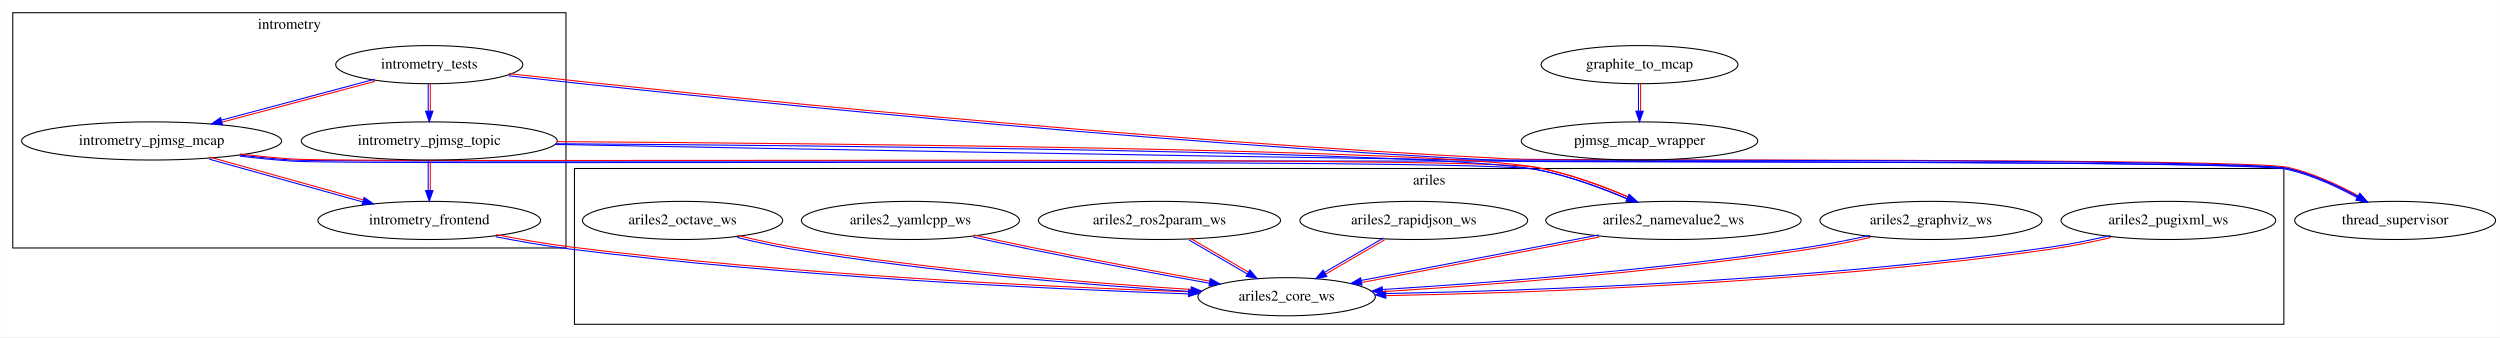
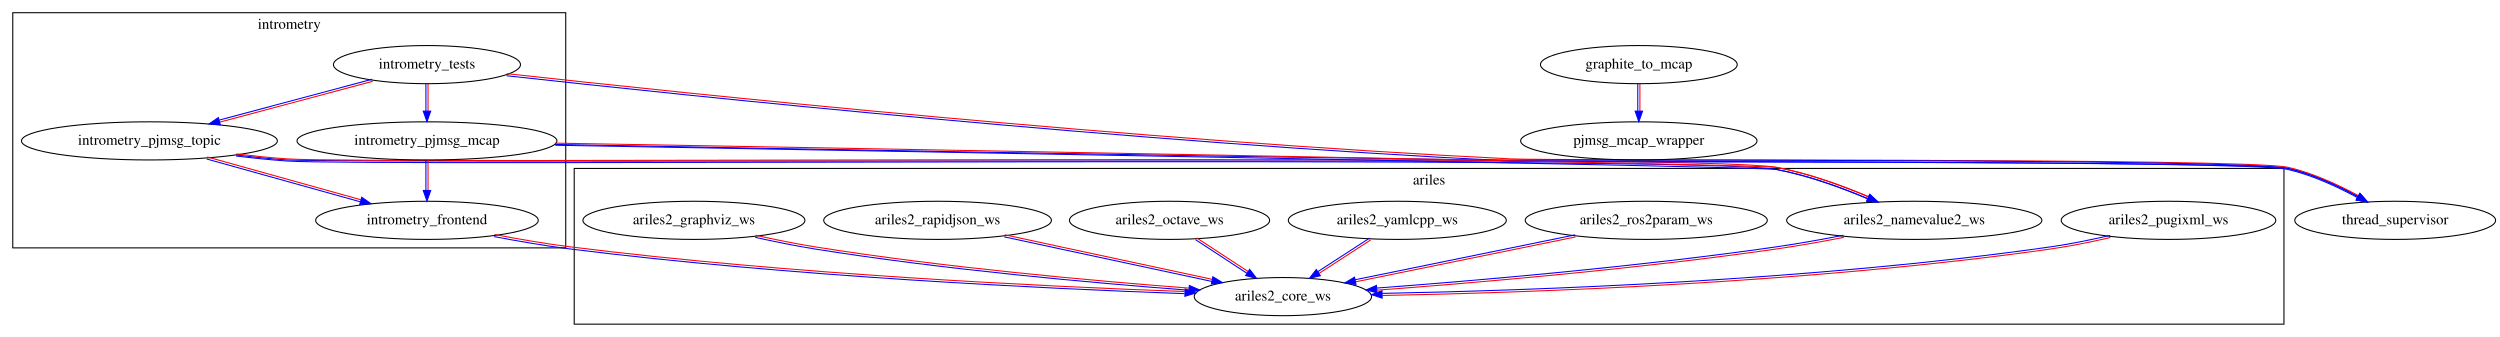
- <svg xmlns="http://www.w3.org/2000/svg" xmlns:xlink="http://www.w3.org/1999/xlink" width="2359pt" height="318pt" viewBox="0.00 0.00 2358.89 318.00">
+ <svg xmlns="http://www.w3.org/2000/svg" xmlns:xlink="http://www.w3.org/1999/xlink" width="2360pt" height="318pt" viewBox="0.00 0.00 2359.89 318.00">
  <g id="graph0" class="graph" transform="scale(1 1) rotate(0) translate(4 314)">
-     <polygon fill="white" stroke="transparent" points="-4,4 -4,-314 2354.89,-314 2354.89,4 -4,4" />
+     <polygon fill="white" stroke="transparent" points="-4,4 -4,-314 2355.89,-314 2355.89,4 -4,4" />
    <g id="clust1" class="cluster">
      <polygon fill="none" stroke="black" points="8,-80 8,-302 530,-302 530,-80 8,-80" />
      <text text-anchor="middle" x="269" y="-286.8" font-family="Times,serif" font-size="14.00">intrometry</text>
    </g>
    <g id="clust2" class="cluster">
-       <polygon fill="none" stroke="black" points="538,-8 538,-155 2151,-155 2151,-8 538,-8" />
-       <text text-anchor="middle" x="1344.5" y="-139.8" font-family="Times,serif" font-size="14.00">ariles</text>
+       <polygon fill="none" stroke="black" points="538,-8 538,-155 2152,-155 2152,-8 538,-8" />
+       <text text-anchor="middle" x="1345" y="-139.8" font-family="Times,serif" font-size="14.00">ariles</text>
    </g>
    <g id="node1" class="node">
      <g id="a_node1">
-         <a xlink:href="./intrometry_pjmsg_mcap/index.html" xlink:title="intrometry_pjmsg_mcap">
-           <ellipse fill="none" stroke="black" cx="139" cy="-181" rx="122.68" ry="18" />
-           <text text-anchor="middle" x="139" y="-177.3" font-family="Times,serif" font-size="14.00">intrometry_pjmsg_mcap</text>
-         </a>
-       </g>
+         <a xlink:href="./intrometry_frontend/index.html" xlink:title="intrometry_frontend">
+           <ellipse fill="none" stroke="black" cx="399" cy="-106" rx="105.08" ry="18" />
+           <text text-anchor="middle" x="399" y="-102.3" font-family="Times,serif" font-size="14.00">intrometry_frontend</text>
+         </a>
+       </g>
+     </g>
+     <g id="node8" class="node">
+       <g id="a_node8">
+         <a xlink:href="./ariles2_core_ws/index.html" xlink:title="ariles2_core_ws">
+           <ellipse fill="none" stroke="black" cx="1207" cy="-34" rx="83.69" ry="18" />
+           <text text-anchor="middle" x="1207" y="-30.3" font-family="Times,serif" font-size="14.00">ariles2_core_ws</text>
+         </a>
+       </g>
+     </g>
+     <g id="edge10" class="edge">
+       <path fill="none" stroke="#0000ff" d="M462.44,-90.66C484.92,-86.36 510.42,-81.96 533.88,-79.01 740.26,-53.09 984.16,-41.47 1114.25,-36.79" />
+       <path fill="none" stroke="#ff0000" d="M462.82,-92.62C485.26,-88.33 510.76,-83.93 534.12,-80.99 740.36,-55.09 984.25,-43.47 1114.32,-38.79" />
+       <polygon fill="#0000ff" stroke="#0000ff" points="1114.73,-41.27 1124.6,-37.42 1114.48,-34.28 1114.73,-41.27" />
+     </g>
+     <g id="node2" class="node">
+       <g id="a_node2">
+         <a xlink:href="./intrometry_pjmsg_topic/index.html" xlink:title="intrometry_pjmsg_topic">
+           <ellipse fill="none" stroke="black" cx="137" cy="-181" rx="120.78" ry="18" />
+           <text text-anchor="middle" x="137" y="-177.3" font-family="Times,serif" font-size="14.00">intrometry_pjmsg_topic</text>
+         </a>
+       </g>
+     </g>
+     <g id="edge6" class="edge">
+       <path fill="none" stroke="#0000ff" d="M191.02,-163.91C233.24,-152.15 291.88,-135.81 336.09,-123.49" />
+       <path fill="none" stroke="#ff0000" d="M191.55,-165.84C233.78,-154.07 292.41,-137.74 336.62,-125.42" />
+       <polygon fill="#0000ff" stroke="#0000ff" points="337.43,-127.79 346.13,-121.73 335.55,-121.04 337.43,-127.79" />
+     </g>
+     <g id="node5" class="node">
+       <g id="a_node5">
+         <a xlink:href="./thread_supervisor/index.html" xlink:title="thread_supervisor">
+           <ellipse fill="none" stroke="black" cx="2257" cy="-106" rx="94.78" ry="18" />
+           <text text-anchor="middle" x="2257" y="-102.3" font-family="Times,serif" font-size="14.00">thread_supervisor</text>
+         </a>
+       </g>
+     </g>
+     <g id="edge5" class="edge">
+       <path fill="none" stroke="#0000ff" d="M218.67,-167.73C234.66,-165.77 251.33,-164.05 267,-163 319.35,-159.48 2104.84,-166.65 2156,-155 2179.1,-149.74 2203.13,-138.59 2221.95,-128.35" />
+       <polygon fill="#0000ff" stroke="#0000ff" points="2223.72,-131.37 2230.74,-123.44 2220.31,-125.26 2223.72,-131.37" />
+     </g>
+     <g id="node13" class="node">
+       <g id="a_node13">
+         <a xlink:href="./ariles2_namevalue2_ws/index.html" xlink:title="ariles2_namevalue2_ws">
+           <ellipse fill="none" stroke="black" cx="1803" cy="-106" rx="120.48" ry="18" />
+           <text text-anchor="middle" x="1803" y="-102.3" font-family="Times,serif" font-size="14.00">ariles2_namevalue2_ws</text>
+         </a>
+       </g>
+     </g>
+     <g id="edge4" class="edge">
+       <path fill="none" stroke="#0000ff" d="M218.9,-166.71C234.8,-164.77 251.34,-163.06 266.93,-162 344.94,-156.7 1596.15,-167.96 1672.82,-154.02 1702.43,-148.65 1734.34,-136.97 1759.04,-126.5" />
+       <path fill="none" stroke="#ff0000" d="M219.14,-168.69C235.01,-166.76 251.55,-165.05 267.07,-164 344.92,-158.7 1596.14,-169.96 1673.18,-155.98 1703.12,-150.53 1735.03,-138.85 1759.82,-128.34" />
+       <polygon fill="#0000ff" stroke="#0000ff" points="1761.1,-130.51 1768.89,-123.33 1758.32,-124.09 1761.1,-130.51" />
+     </g>
+     <g id="node3" class="node">
+       <g id="a_node3">
+         <a xlink:href="./intrometry_tests/index.html" xlink:title="intrometry_tests">
+           <ellipse fill="none" stroke="black" cx="399" cy="-253" rx="88.28" ry="18" />
+           <text text-anchor="middle" x="399" y="-249.3" font-family="Times,serif" font-size="14.00">intrometry_tests</text>
+         </a>
+       </g>
+     </g>
+     <g id="edge1" class="edge">
+       <path fill="none" stroke="#0000ff" d="M347.29,-239.22C306,-228.19 247.75,-212.62 202.98,-200.66" />
+       <path fill="none" stroke="#ff0000" d="M347.81,-237.29C306.52,-226.26 248.27,-210.69 203.5,-198.73" />
+       <polygon fill="#0000ff" stroke="#0000ff" points="203.89,-196.25 193.32,-197.05 202.08,-203.01 203.89,-196.25" />
    </g>
    <g id="node4" class="node">
      <g id="a_node4">
-         <a xlink:href="./intrometry_frontend/index.html" xlink:title="intrometry_frontend">
-           <ellipse fill="none" stroke="black" cx="401" cy="-106" rx="105.08" ry="18" />
-           <text text-anchor="middle" x="401" y="-102.3" font-family="Times,serif" font-size="14.00">intrometry_frontend</text>
-         </a>
-       </g>
+         <a xlink:href="./intrometry_pjmsg_mcap/index.html" xlink:title="intrometry_pjmsg_mcap">
+           <ellipse fill="none" stroke="black" cx="399" cy="-181" rx="122.68" ry="18" />
+           <text text-anchor="middle" x="399" y="-177.3" font-family="Times,serif" font-size="14.00">intrometry_pjmsg_mcap</text>
+         </a>
+       </g>
+     </g>
+     <g id="edge3" class="edge">
+       <path fill="none" stroke="#0000ff" d="M398,-234.7C398,-226.98 398,-217.71 398,-209.11" />
+       <path fill="none" stroke="#ff0000" d="M400,-234.7C400,-226.98 400,-217.71 400,-209.11" />
+       <polygon fill="#0000ff" stroke="#0000ff" points="402.5,-209.1 399,-199.1 395.5,-209.1 402.5,-209.1" />
+     </g>
+     <g id="edge2" class="edge">
+       <path fill="none" stroke="#0000ff" d="M474.16,-242.49C643.29,-223.78 1066.44,-179.38 1421.95,-162 1462.74,-160.01 2116.27,-163.19 2155.77,-154.03 2178.66,-148.75 2202.69,-137.6 2221.46,-127.41" />
+       <path fill="none" stroke="#ff0000" d="M474.38,-244.47C643.5,-225.76 1066.65,-181.37 1422.05,-164 1462.73,-162.01 2116.26,-165.19 2156.23,-155.97 2179.5,-150.57 2203.53,-139.41 2222.41,-129.17" />
+       <polygon fill="#0000ff" stroke="#0000ff" points="2223.7,-131.31 2230.73,-123.38 2220.29,-125.2 2223.7,-131.31" />
    </g>
    <g id="edge7" class="edge">
-       <path fill="none" stroke="#0000ff" d="M193.34,-163.82C235.58,-152.05 294.12,-135.74 338.24,-123.45" />
-       <path fill="none" stroke="#ff0000" d="M193.87,-165.75C236.12,-153.98 294.66,-137.67 338.77,-125.38" />
-       <polygon fill="#0000ff" stroke="#0000ff" points="339.56,-127.75 348.25,-121.7 337.68,-121.01 339.56,-127.75" />
+       <path fill="none" stroke="#0000ff" d="M398,-162.7C398,-154.25 398,-143.87 398,-134.37" />
+       <path fill="none" stroke="#ff0000" d="M400,-162.7C400,-154.25 400,-143.87 400,-134.37" />
+       <polygon fill="#0000ff" stroke="#0000ff" points="402.5,-134.18 399,-124.18 395.5,-134.18 402.5,-134.18" />
+     </g>
+     <g id="edge8" class="edge">
+       <path fill="none" stroke="#0000ff" d="M519.77,-177.66C706.25,-174.12 1075.53,-167.33 1389,-163 1431.61,-162.41 2114.48,-164.59 2156,-155 2179.08,-149.67 2203.11,-138.51 2221.94,-128.3" />
+       <polygon fill="#0000ff" stroke="#0000ff" points="2223.71,-131.32 2230.73,-123.39 2220.29,-125.2 2223.71,-131.32" />
+     </g>
+     <g id="edge9" class="edge">
+       <path fill="none" stroke="#0000ff" d="M520.16,-176.88C835.62,-171.34 1658.93,-156.65 1672.81,-154.02 1702.29,-148.46 1734.08,-136.84 1758.75,-126.45" />
+       <path fill="none" stroke="#ff0000" d="M520.2,-178.88C835.66,-173.34 1658.96,-158.65 1673.19,-155.98 1702.98,-150.34 1734.76,-138.72 1759.53,-128.29" />
+       <polygon fill="#0000ff" stroke="#0000ff" points="1760.79,-130.47 1768.59,-123.31 1758.02,-124.04 1760.79,-130.47" />
    </g>
    <g id="node6" class="node">
      <g id="a_node6">
-         <a xlink:href="./thread_supervisor/index.html" xlink:title="thread_supervisor">
-           <ellipse fill="none" stroke="black" cx="2256" cy="-106" rx="94.78" ry="18" />
-           <text text-anchor="middle" x="2256" y="-102.3" font-family="Times,serif" font-size="14.00">thread_supervisor</text>
-         </a>
-       </g>
-     </g>
-     <g id="edge8" class="edge">
-       <path fill="none" stroke="#0000ff" d="M222.29,-167.68C238.41,-165.75 255.21,-164.05 271,-163 323.22,-159.54 2103.97,-166.62 2155,-155 2178.1,-149.74 2202.13,-138.59 2220.95,-128.35" />
-       <polygon fill="#0000ff" stroke="#0000ff" points="2222.72,-131.37 2229.74,-123.44 2219.31,-125.26 2222.72,-131.37" />
-     </g>
-     <g id="node14" class="node">
-       <g id="a_node14">
-         <a xlink:href="./ariles2_namevalue2_ws/index.html" xlink:title="ariles2_namevalue2_ws">
-           <ellipse fill="none" stroke="black" cx="1575" cy="-106" rx="120.48" ry="18" />
-           <text text-anchor="middle" x="1575" y="-102.3" font-family="Times,serif" font-size="14.00">ariles2_namevalue2_ws</text>
-         </a>
-       </g>
-     </g>
-     <g id="edge9" class="edge">
-       <path fill="none" stroke="#0000ff" d="M222.17,-166.72C238.32,-164.78 255.11,-163.07 270.93,-162 336.14,-157.6 1381.8,-165.78 1445.82,-154.02 1475.22,-148.64 1506.88,-136.95 1531.39,-126.49" />
-       <path fill="none" stroke="#ff0000" d="M222.41,-168.71C238.52,-166.77 255.31,-165.06 271.07,-164 336.12,-159.6 1381.79,-167.78 1446.18,-155.98 1475.91,-150.51 1507.57,-138.83 1532.17,-128.33" />
-       <polygon fill="#0000ff" stroke="#0000ff" points="1533.4,-130.52 1541.16,-123.31 1530.6,-124.11 1533.4,-130.52" />
-     </g>
-     <g id="node2" class="node">
-       <g id="a_node2">
-         <a xlink:href="./intrometry_tests/index.html" xlink:title="intrometry_tests">
-           <ellipse fill="none" stroke="black" cx="401" cy="-253" rx="88.28" ry="18" />
-           <text text-anchor="middle" x="401" y="-249.3" font-family="Times,serif" font-size="14.00">intrometry_tests</text>
-         </a>
-       </g>
-     </g>
-     <g id="edge3" class="edge">
-       <path fill="none" stroke="#0000ff" d="M349.29,-239.22C308,-228.19 249.75,-212.62 204.98,-200.66" />
-       <path fill="none" stroke="#ff0000" d="M349.81,-237.29C308.52,-226.26 250.27,-210.69 205.5,-198.73" />
-       <polygon fill="#0000ff" stroke="#0000ff" points="205.89,-196.25 195.32,-197.05 204.08,-203.01 205.89,-196.25" />
-     </g>
-     <g id="node3" class="node">
-       <g id="a_node3">
-         <a xlink:href="./intrometry_pjmsg_topic/index.html" xlink:title="intrometry_pjmsg_topic">
-           <ellipse fill="none" stroke="black" cx="401" cy="-181" rx="120.78" ry="18" />
-           <text text-anchor="middle" x="401" y="-177.3" font-family="Times,serif" font-size="14.00">intrometry_pjmsg_topic</text>
-         </a>
-       </g>
-     </g>
-     <g id="edge1" class="edge">
-       <path fill="none" stroke="#0000ff" d="M400,-234.7C400,-226.98 400,-217.71 400,-209.11" />
-       <path fill="none" stroke="#ff0000" d="M402,-234.7C402,-226.98 402,-217.71 402,-209.11" />
-       <polygon fill="#0000ff" stroke="#0000ff" points="404.5,-209.1 401,-199.1 397.5,-209.1 404.5,-209.1" />
-     </g>
-     <g id="edge2" class="edge">
-       <path fill="none" stroke="#0000ff" d="M476.01,-242.49C644.81,-223.77 1067.13,-179.38 1421.95,-162 1462.68,-160.01 2115.33,-163.18 2154.77,-154.03 2177.66,-148.75 2201.69,-137.6 2220.46,-127.41" />
-       <path fill="none" stroke="#ff0000" d="M476.23,-244.47C645.02,-225.76 1067.34,-181.37 1422.05,-164 1462.67,-162.01 2115.32,-165.18 2155.23,-155.97 2178.5,-150.57 2202.53,-139.41 2221.41,-129.17" />
-       <polygon fill="#0000ff" stroke="#0000ff" points="2222.7,-131.31 2229.73,-123.38 2219.29,-125.2 2222.7,-131.31" />
-     </g>
-     <g id="edge6" class="edge">
-       <path fill="none" stroke="#0000ff" d="M400,-162.7C400,-154.25 400,-143.87 400,-134.37" />
-       <path fill="none" stroke="#ff0000" d="M402,-162.7C402,-154.25 402,-143.87 402,-134.37" />
-       <polygon fill="#0000ff" stroke="#0000ff" points="404.5,-134.18 401,-124.18 397.5,-134.18 404.5,-134.18" />
-     </g>
-     <g id="edge4" class="edge">
-       <path fill="none" stroke="#0000ff" d="M520,-177.69C705.61,-174.15 1075.3,-167.34 1389,-163 1431.55,-162.41 2113.53,-164.58 2155,-155 2178.08,-149.67 2202.11,-138.51 2220.94,-128.3" />
-       <polygon fill="#0000ff" stroke="#0000ff" points="2222.71,-131.32 2229.73,-123.39 2219.29,-125.2 2222.71,-131.32" />
-     </g>
-     <g id="edge5" class="edge">
-       <path fill="none" stroke="#0000ff" d="M521.6,-178.36C777.25,-176.68 1357.5,-171.02 1445.81,-154.02 1475.07,-148.4 1506.61,-136.78 1531.1,-126.4" />
-       <path fill="none" stroke="#ff0000" d="M521.62,-180.36C777.27,-178.68 1357.52,-173.02 1446.19,-155.98 1475.76,-150.28 1507.3,-138.65 1531.88,-128.24" />
-       <polygon fill="#0000ff" stroke="#0000ff" points="1533.07,-130.45 1540.86,-123.26 1530.3,-124.02 1533.07,-130.45" />
-     </g>
-     <g id="node11" class="node">
-       <g id="a_node11">
-         <a xlink:href="./ariles2_core_ws/index.html" xlink:title="ariles2_core_ws">
-           <ellipse fill="none" stroke="black" cx="1210" cy="-34" rx="83.69" ry="18" />
-           <text text-anchor="middle" x="1210" y="-30.3" font-family="Times,serif" font-size="14.00">ariles2_core_ws</text>
-         </a>
-       </g>
-     </g>
-     <g id="edge10" class="edge">
-       <path fill="none" stroke="#0000ff" d="M463.82,-90.58C485.89,-86.3 510.87,-81.93 533.87,-79.01 741.29,-52.71 986.48,-41.24 1117.1,-36.68" />
-       <path fill="none" stroke="#ff0000" d="M464.2,-92.54C486.23,-88.27 511.21,-83.9 534.13,-80.99 741.38,-54.71 986.57,-43.23 1117.17,-38.67" />
-       <polygon fill="#0000ff" stroke="#0000ff" points="1117.61,-41.16 1127.49,-37.32 1117.37,-34.17 1117.61,-41.16" />
-     </g>
-     <g id="node5" class="node">
-       <g id="a_node5">
+         <a xlink:href="./pjmsg_mcap_wrapper/index.html" xlink:title="pjmsg_mcap_wrapper">
+           <ellipse fill="none" stroke="black" cx="1543" cy="-181" rx="111.58" ry="18" />
+           <text text-anchor="middle" x="1543" y="-177.3" font-family="Times,serif" font-size="14.00">pjmsg_mcap_wrapper</text>
+         </a>
+       </g>
+     </g>
+     <g id="node7" class="node">
+       <g id="a_node7">
        <a xlink:href="./graphite_to_mcap/index.html" xlink:title="graphite_to_mcap">
          <ellipse fill="none" stroke="black" cx="1543" cy="-253" rx="92.88" ry="18" />
          <text text-anchor="middle" x="1543" y="-249.3" font-family="Times,serif" font-size="14.00">graphite_to_mcap</text>
-         </a>
-       </g>
-     </g>
-     <g id="node7" class="node">
-       <g id="a_node7">
-         <a xlink:href="./pjmsg_mcap_wrapper/index.html" xlink:title="pjmsg_mcap_wrapper">
-           <ellipse fill="none" stroke="black" cx="1543" cy="-181" rx="111.58" ry="18" />
-           <text text-anchor="middle" x="1543" y="-177.3" font-family="Times,serif" font-size="14.00">pjmsg_mcap_wrapper</text>
        </a>
      </g>
    </g>
    <g id="edge11" class="edge">
      <path fill="none" stroke="#0000ff" d="M1542,-234.7C1542,-226.98 1542,-217.71 1542,-209.11" />
      <path fill="none" stroke="#ff0000" d="M1544,-234.7C1544,-226.98 1544,-217.71 1544,-209.11" />
      <polygon fill="#0000ff" stroke="#0000ff" points="1546.5,-209.1 1543,-199.1 1539.5,-209.1 1546.5,-209.1" />
    </g>
-     <g id="node8" class="node">
-       <g id="a_node8">
-         <a xlink:href="./ariles2_ros2param_ws/index.html" xlink:title="ariles2_ros2param_ws">
-           <ellipse fill="none" stroke="black" cx="1090" cy="-106" rx="114.28" ry="18" />
-           <text text-anchor="middle" x="1090" y="-102.3" font-family="Times,serif" font-size="14.00">ariles2_ros2param_ws</text>
-         </a>
-       </g>
-     </g>
-     <g id="edge13" class="edge">
-       <path fill="none" stroke="#0000ff" d="M1117.93,-87.55C1134.34,-77.98 1155.15,-65.84 1172.78,-55.55" />
-       <path fill="none" stroke="#ff0000" d="M1118.94,-89.27C1135.35,-79.7 1156.16,-67.56 1173.79,-57.28" />
-       <polygon fill="#0000ff" stroke="#0000ff" points="1175.31,-59.29 1182.18,-51.23 1171.78,-53.24 1175.31,-59.29" />
-     </g>
    <g id="node9" class="node">
      <g id="a_node9">
-         <a xlink:href="./ariles2_yamlcpp_ws/index.html" xlink:title="ariles2_yamlcpp_ws">
-           <ellipse fill="none" stroke="black" cx="855" cy="-106" rx="102.88" ry="18" />
-           <text text-anchor="middle" x="855" y="-102.3" font-family="Times,serif" font-size="14.00">ariles2_yamlcpp_ws</text>
-         </a>
-       </g>
-     </g>
-     <g id="edge12" class="edge">
-       <path fill="none" stroke="#0000ff" d="M914.27,-90.32C931.22,-86.53 949.71,-82.51 966.8,-79.02 1023.82,-67.38 1088.62,-55.45 1136.96,-46.79" />
-       <path fill="none" stroke="#ff0000" d="M914.71,-92.27C931.64,-88.49 950.13,-84.46 967.2,-80.98 1024.19,-69.35 1088.98,-57.41 1137.32,-48.76" />
-       <polygon fill="#0000ff" stroke="#0000ff" points="1137.97,-51.18 1147.2,-45.98 1136.74,-44.29 1137.97,-51.18" />
+         <a xlink:href="./ariles2_octave_ws/index.html" xlink:title="ariles2_octave_ws">
+           <ellipse fill="none" stroke="black" cx="1100" cy="-106" rx="94.48" ry="18" />
+           <text text-anchor="middle" x="1100" y="-102.3" font-family="Times,serif" font-size="14.00">ariles2_octave_ws</text>
+         </a>
+       </g>
+     </g>
+     <g id="edge16" class="edge">
+       <path fill="none" stroke="#0000ff" d="M1124.54,-87.75C1139.03,-78.27 1157.43,-66.23 1173.13,-55.97" />
+       <path fill="none" stroke="#ff0000" d="M1125.63,-89.42C1140.12,-79.95 1158.53,-67.91 1174.22,-57.64" />
+       <polygon fill="#0000ff" stroke="#0000ff" points="1175.62,-59.71 1182.07,-51.31 1171.79,-53.85 1175.62,-59.71" />
    </g>
    <g id="node10" class="node">
      <g id="a_node10">
-         <a xlink:href="./ariles2_octave_ws/index.html" xlink:title="ariles2_octave_ws">
-           <ellipse fill="none" stroke="black" cx="640" cy="-106" rx="94.48" ry="18" />
-           <text text-anchor="middle" x="640" y="-102.3" font-family="Times,serif" font-size="14.00">ariles2_octave_ws</text>
-         </a>
-       </g>
-     </g>
-     <g id="edge16" class="edge">
-       <path fill="none" stroke="#0000ff" d="M691.6,-89.93C707.9,-85.9 726,-81.85 742.83,-79.01 872.92,-57.08 1025.21,-44.89 1119.65,-38.89" />
-       <path fill="none" stroke="#ff0000" d="M692.08,-91.87C708.33,-87.86 726.43,-83.81 743.17,-80.99 873.08,-59.07 1025.37,-46.88 1119.78,-40.88" />
-       <polygon fill="#0000ff" stroke="#0000ff" points="1120.04,-43.37 1129.81,-39.25 1119.61,-36.39 1120.04,-43.37" />
+         <a xlink:href="./ariles2_rapidjson_ws/index.html" xlink:title="ariles2_rapidjson_ws">
+           <ellipse fill="none" stroke="black" cx="881" cy="-106" rx="107.48" ry="18" />
+           <text text-anchor="middle" x="881" y="-102.3" font-family="Times,serif" font-size="14.00">ariles2_rapidjson_ws</text>
+         </a>
+       </g>
+     </g>
+     <g id="edge14" class="edge">
+       <path fill="none" stroke="#0000ff" d="M944,-90.39C961.13,-86.69 979.67,-82.7 996.79,-79.02 1044.61,-68.75 1098.57,-57.18 1139.81,-48.35" />
+       <path fill="none" stroke="#ff0000" d="M944.42,-92.34C961.55,-88.65 980.09,-84.66 997.21,-80.98 1045.03,-70.7 1098.99,-59.14 1140.23,-50.31" />
+       <polygon fill="#0000ff" stroke="#0000ff" points="1140.91,-52.72 1149.95,-47.21 1139.44,-45.88 1140.91,-52.72" />
+     </g>
+     <g id="node11" class="node">
+       <g id="a_node11">
+         <a xlink:href="./ariles2_graphviz_ws/index.html" xlink:title="ariles2_graphviz_ws">
+           <ellipse fill="none" stroke="black" cx="651" cy="-106" rx="104.78" ry="18" />
+           <text text-anchor="middle" x="651" y="-102.3" font-family="Times,serif" font-size="14.00">ariles2_graphviz_ws</text>
+         </a>
+       </g>
+     </g>
+     <g id="edge18" class="edge">
+       <path fill="none" stroke="#0000ff" d="M708.83,-89.95C726.71,-85.98 746.49,-81.95 764.84,-79.01 886.65,-59.52 1028.68,-46.83 1118.21,-40.04" />
+       <path fill="none" stroke="#ff0000" d="M709.26,-91.9C727.11,-87.94 746.89,-83.91 765.16,-80.99 886.83,-61.52 1028.86,-48.82 1118.37,-42.03" />
+       <polygon fill="#0000ff" stroke="#0000ff" points="1118.69,-44.51 1128.4,-40.27 1118.17,-37.53 1118.69,-44.51" />
    </g>
    <g id="node12" class="node">
      <g id="a_node12">
        <a xlink:href="./ariles2_pugixml_ws/index.html" xlink:title="ariles2_pugixml_ws">
-           <ellipse fill="none" stroke="black" cx="2042" cy="-106" rx="101.28" ry="18" />
-           <text text-anchor="middle" x="2042" y="-102.3" font-family="Times,serif" font-size="14.00">ariles2_pugixml_ws</text>
+           <ellipse fill="none" stroke="black" cx="2043" cy="-106" rx="101.28" ry="18" />
+           <text text-anchor="middle" x="2043" y="-102.3" font-family="Times,serif" font-size="14.00">ariles2_pugixml_ws</text>
        </a>
      </g>
    </g>
    <g id="edge15" class="edge">
-       <path fill="none" stroke="#0000ff" d="M1987.27,-91.76C1969.69,-87.67 1950.02,-83.6 1931.86,-80.99 1708.06,-48.79 1441.81,-39.63 1303.67,-37.03" />
-       <path fill="none" stroke="#ff0000" d="M1987.72,-89.81C1970.1,-85.71 1950.42,-81.64 1932.14,-79.01 1708.13,-46.79 1441.88,-37.63 1303.7,-35.03" />
-       <polygon fill="#0000ff" stroke="#0000ff" points="1303.62,-32.53 1293.55,-35.84 1303.49,-39.53 1303.62,-32.53" />
-     </g>
-     <g id="node13" class="node">
-       <g id="a_node13">
-         <a xlink:href="./ariles2_graphviz_ws/index.html" xlink:title="ariles2_graphviz_ws">
-           <ellipse fill="none" stroke="black" cx="1818" cy="-106" rx="104.78" ry="18" />
-           <text text-anchor="middle" x="1818" y="-102.3" font-family="Times,serif" font-size="14.00">ariles2_graphviz_ws</text>
-         </a>
-       </g>
-     </g>
-     <g id="edge18" class="edge">
-       <path fill="none" stroke="#0000ff" d="M1760.34,-91.91C1742.34,-87.9 1722.32,-83.84 1703.85,-80.99 1563.84,-59.34 1399.67,-46.93 1300.32,-40.83" />
-       <path fill="none" stroke="#ff0000" d="M1760.78,-89.96C1742.74,-85.94 1722.72,-81.88 1704.15,-79.01 1563.99,-57.35 1399.83,-44.94 1300.44,-38.83" />
-       <polygon fill="#0000ff" stroke="#0000ff" points="1300.57,-36.34 1290.38,-39.23 1300.15,-43.32 1300.57,-36.34" />
+       <path fill="none" stroke="#0000ff" d="M1987.77,-91.76C1970.03,-87.67 1950.18,-83.6 1931.86,-80.99 1706.95,-48.89 1439.4,-39.69 1300.76,-37.05" />
+       <path fill="none" stroke="#ff0000" d="M1988.22,-89.81C1970.43,-85.71 1950.58,-81.64 1932.14,-79.01 1707.01,-46.89 1439.47,-37.69 1300.8,-35.05" />
+       <polygon fill="#0000ff" stroke="#0000ff" points="1300.68,-32.55 1290.62,-35.87 1300.55,-39.55 1300.68,-32.55" />
    </g>
    <g id="edge17" class="edge">
-       <path fill="none" stroke="#0000ff" d="M1504.52,-92.32C1485.47,-88.63 1464.85,-84.64 1445.81,-80.98 1390.29,-70.31 1327.4,-58.32 1280.51,-49.4" />
-       <path fill="none" stroke="#ff0000" d="M1504.9,-90.36C1485.85,-86.66 1465.23,-82.68 1446.19,-79.02 1390.66,-68.34 1327.77,-56.36 1280.88,-47.44" />
-       <polygon fill="#0000ff" stroke="#0000ff" points="1281.12,-44.94 1270.64,-46.51 1279.81,-51.82 1281.12,-44.94" />
+       <path fill="none" stroke="#0000ff" d="M1736.21,-91.93C1715.93,-87.99 1693.52,-83.97 1672.86,-80.99 1542.13,-62.15 1389.51,-49.09 1295.56,-42.07" />
+       <path fill="none" stroke="#ff0000" d="M1736.59,-89.97C1716.29,-86.02 1693.88,-82 1673.14,-79.01 1542.3,-60.16 1389.69,-47.1 1295.71,-40.08" />
+       <polygon fill="#0000ff" stroke="#0000ff" points="1295.83,-37.58 1285.6,-40.33 1295.31,-44.56 1295.83,-37.58" />
+     </g>
+     <g id="node14" class="node">
+       <g id="a_node14">
+         <a xlink:href="./ariles2_ros2param_ws/index.html" xlink:title="ariles2_ros2param_ws">
+           <ellipse fill="none" stroke="black" cx="1550" cy="-106" rx="114.28" ry="18" />
+           <text text-anchor="middle" x="1550" y="-102.3" font-family="Times,serif" font-size="14.00">ariles2_ros2param_ws</text>
+         </a>
+       </g>
+     </g>
+     <g id="edge13" class="edge">
+       <path fill="none" stroke="#0000ff" d="M1482.85,-92.32C1422.92,-80.09 1335.45,-62.24 1275.11,-49.92" />
+       <path fill="none" stroke="#ff0000" d="M1483.25,-90.36C1423.32,-78.13 1335.85,-60.28 1275.51,-47.96" />
+       <polygon fill="#0000ff" stroke="#0000ff" points="1275.99,-45.51 1265.5,-46.94 1274.59,-52.37 1275.99,-45.51" />
    </g>
    <g id="node15" class="node">
      <g id="a_node15">
-         <a xlink:href="./ariles2_rapidjson_ws/index.html" xlink:title="ariles2_rapidjson_ws">
-           <ellipse fill="none" stroke="black" cx="1330" cy="-106" rx="107.48" ry="18" />
-           <text text-anchor="middle" x="1330" y="-102.3" font-family="Times,serif" font-size="14.00">ariles2_rapidjson_ws</text>
-         </a>
-       </g>
-     </g>
-     <g id="edge14" class="edge">
-       <path fill="none" stroke="#0000ff" d="M1301.36,-89.45C1284.84,-79.82 1263.79,-67.53 1246,-57.16" />
-       <path fill="none" stroke="#ff0000" d="M1302.37,-87.72C1285.85,-78.09 1264.8,-65.81 1247.01,-55.43" />
-       <polygon fill="#0000ff" stroke="#0000ff" points="1247.95,-53.08 1237.54,-51.07 1244.42,-59.13 1247.95,-53.08" />
+         <a xlink:href="./ariles2_yamlcpp_ws/index.html" xlink:title="ariles2_yamlcpp_ws">
+           <ellipse fill="none" stroke="black" cx="1315" cy="-106" rx="102.88" ry="18" />
+           <text text-anchor="middle" x="1315" y="-102.3" font-family="Times,serif" font-size="14.00">ariles2_yamlcpp_ws</text>
+         </a>
+       </g>
+     </g>
+     <g id="edge12" class="edge">
+       <path fill="none" stroke="#0000ff" d="M1288.86,-89.25C1274.23,-79.77 1255.71,-67.76 1239.93,-57.54" />
+       <path fill="none" stroke="#ff0000" d="M1289.95,-87.57C1275.32,-78.09 1256.8,-66.08 1241.02,-55.86" />
+       <polygon fill="#0000ff" stroke="#0000ff" points="1242.33,-53.73 1232.04,-51.23 1238.53,-59.6 1242.33,-53.73" />
    </g>
  </g>
</svg>
